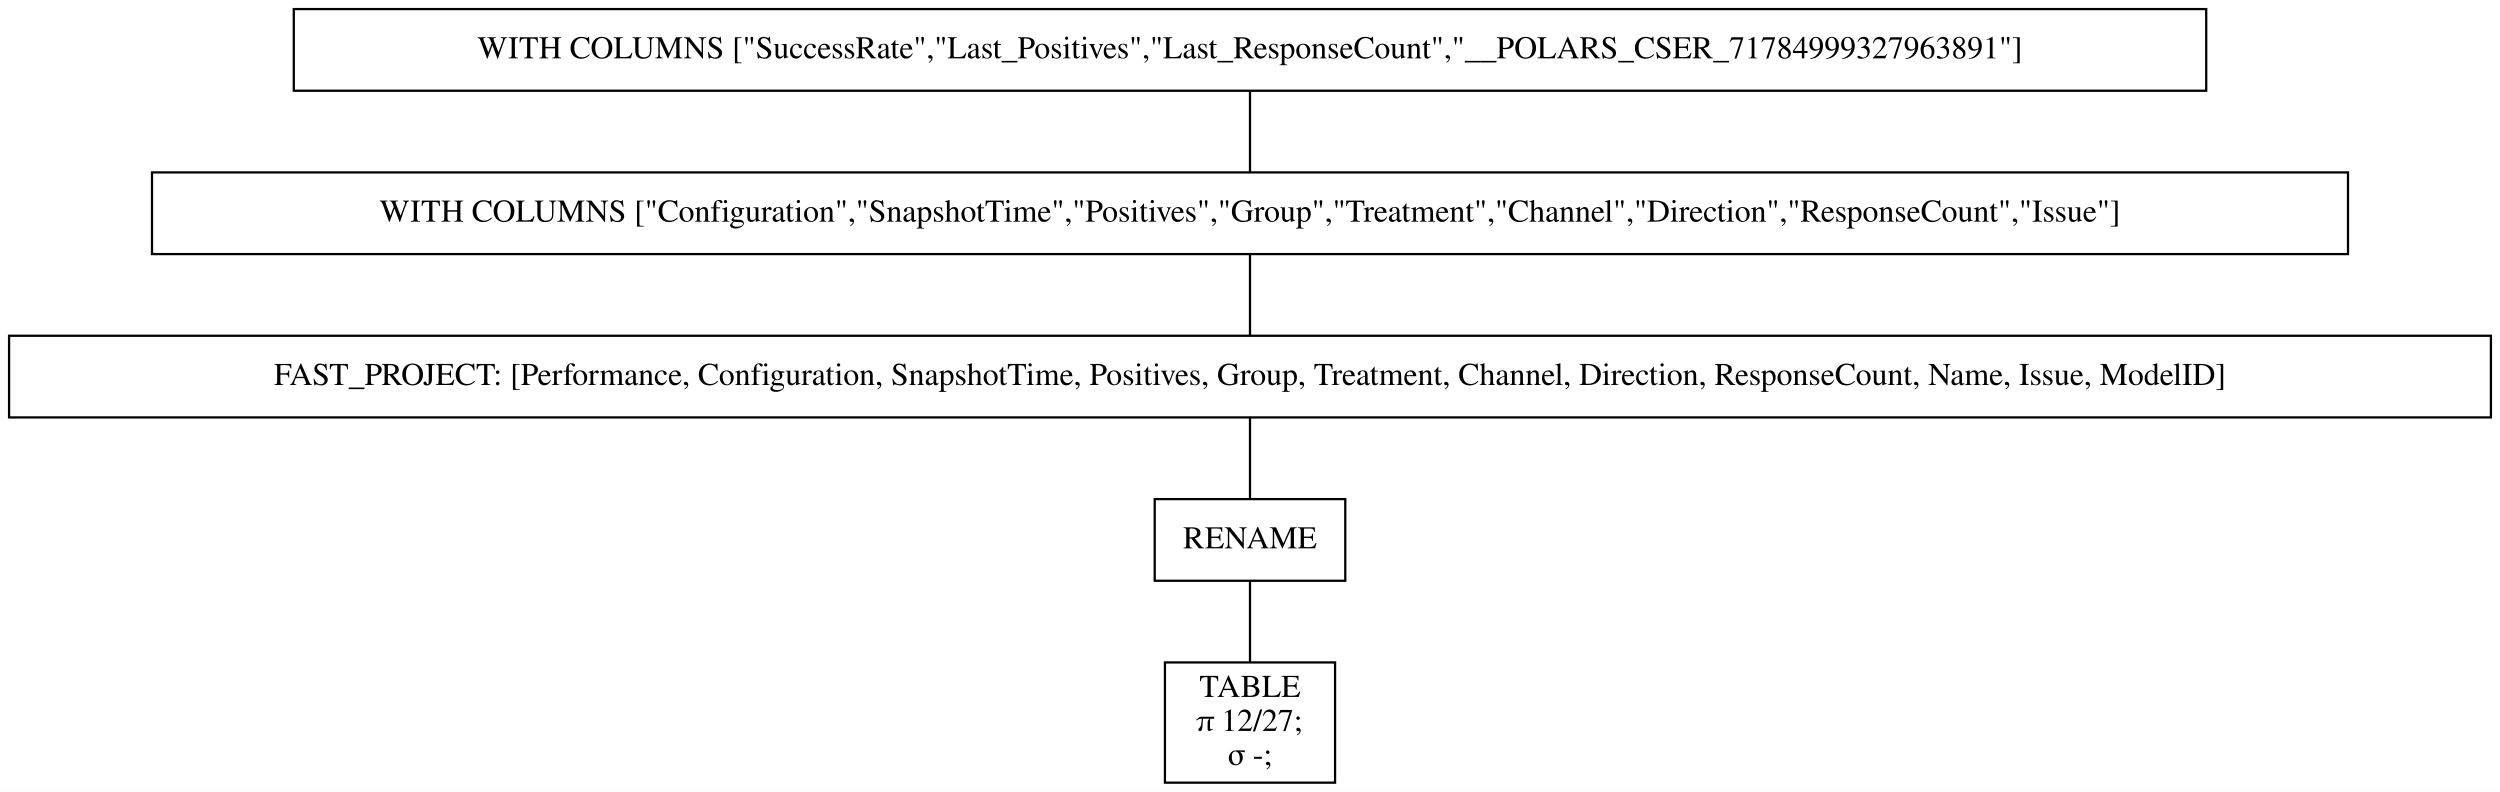
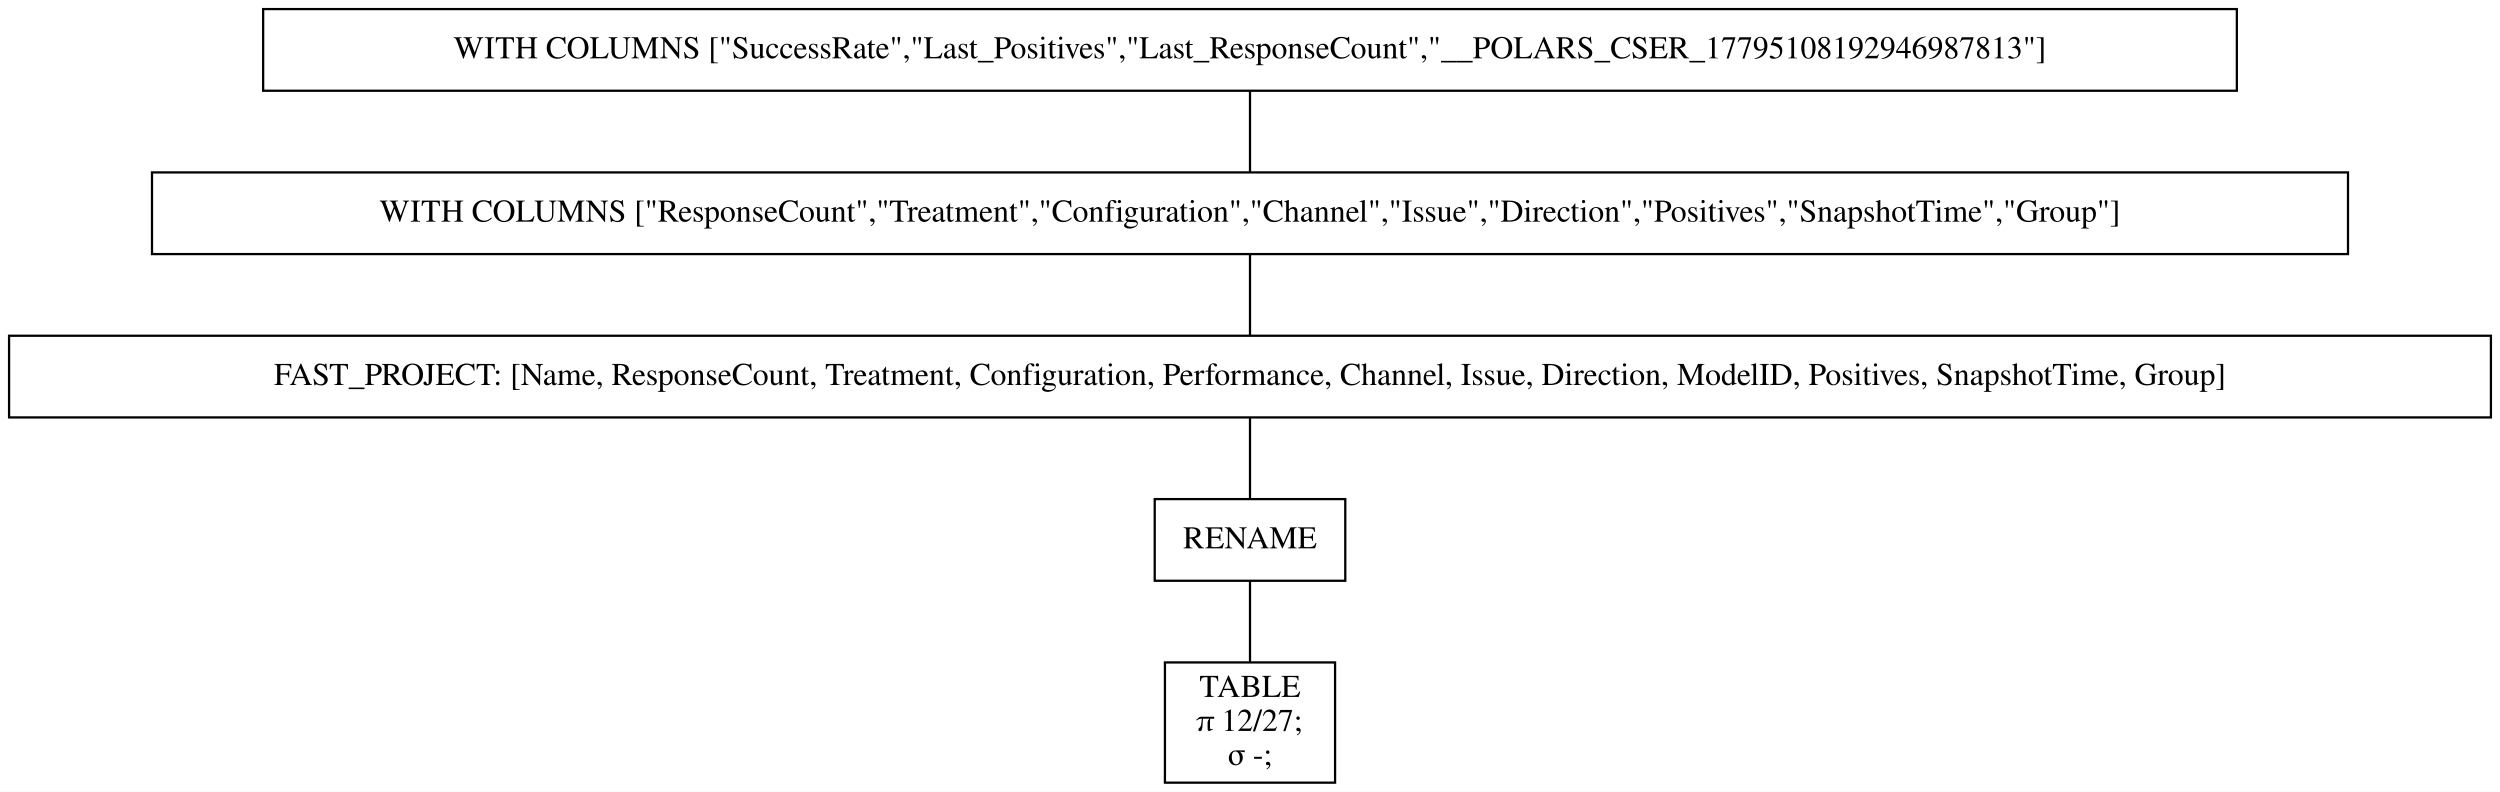
<svg xmlns="http://www.w3.org/2000/svg" width="1102pt" height="349pt" viewBox="0.00 0.00 1102.00 349.00">
  <g id="graph0" class="graph" transform="scale(1 1) rotate(0) translate(4 345)">
    <polygon fill="white" stroke="transparent" points="-4,4 -4,-345 1098,-345 1098,4 -4,4" />
    <g id="node1" class="node">
-       <polygon fill="none" stroke="black" points="968.5,-341 125.5,-341 125.5,-305 968.5,-305 968.5,-341" />
-       <text text-anchor="middle" x="547" y="-319.3" font-family="Times,serif" font-size="14.00">WITH COLUMNS ["SuccessRate","Last_Positives","Last_ResponseCount","__POLARS_CSER_71784999327963891"]</text>
+       <polygon fill="none" stroke="black" points="982,-341 112,-341 112,-305 982,-305 982,-341" />
+       <text text-anchor="middle" x="547" y="-319.3" font-family="Times,serif" font-size="14.00">WITH COLUMNS ["SuccessRate","Last_Positives","Last_ResponseCount","__POLARS_CSER_17795108192946987813"]</text>
    </g>
    <g id="node2" class="node">
      <polygon fill="none" stroke="black" points="1031,-269 63,-269 63,-233 1031,-233 1031,-269" />
-       <text text-anchor="middle" x="547" y="-247.3" font-family="Times,serif" font-size="14.00">WITH COLUMNS ["Configuration","SnapshotTime","Positives","Group","Treatment","Channel","Direction","ResponseCount","Issue"]</text>
+       <text text-anchor="middle" x="547" y="-247.3" font-family="Times,serif" font-size="14.00">WITH COLUMNS ["ResponseCount","Treatment","Configuration","Channel","Issue","Direction","Positives","SnapshotTime","Group"]</text>
    </g>
    <g id="edge1" class="edge">
      <path fill="none" stroke="black" d="M547,-304.7C547,-293.85 547,-279.92 547,-269.1" />
    </g>
    <g id="node3" class="node">
      <polygon fill="none" stroke="black" points="1094,-197 0,-197 0,-161 1094,-161 1094,-197" />
-       <text text-anchor="middle" x="547" y="-175.3" font-family="Times,serif" font-size="14.00">FAST_PROJECT: [Performance, Configuration, SnapshotTime, Positives, Group, Treatment, Channel, Direction, ResponseCount, Name, Issue, ModelID]</text>
+       <text text-anchor="middle" x="547" y="-175.3" font-family="Times,serif" font-size="14.00">FAST_PROJECT: [Name, ResponseCount, Treatment, Configuration, Performance, Channel, Issue, Direction, ModelID, Positives, SnapshotTime, Group]</text>
    </g>
    <g id="edge2" class="edge">
      <path fill="none" stroke="black" d="M547,-232.7C547,-221.85 547,-207.92 547,-197.1" />
    </g>
    <g id="node4" class="node">
      <polygon fill="none" stroke="black" points="589,-125 505,-125 505,-89 589,-89 589,-125" />
      <text text-anchor="middle" x="547" y="-103.3" font-family="Times,serif" font-size="14.00">RENAME</text>
    </g>
    <g id="edge3" class="edge">
      <path fill="none" stroke="black" d="M547,-160.7C547,-149.85 547,-135.92 547,-125.1" />
    </g>
    <g id="node5" class="node">
      <polygon fill="none" stroke="black" points="584.5,-53 509.5,-53 509.5,0 584.5,0 584.5,-53" />
      <text text-anchor="middle" x="547" y="-37.8" font-family="Times,serif" font-size="14.00">TABLE</text>
      <text text-anchor="middle" x="547" y="-22.8" font-family="Times,serif" font-size="14.00">π 12/27;</text>
      <text text-anchor="middle" x="547" y="-7.8" font-family="Times,serif" font-size="14.00">σ -;</text>
    </g>
    <g id="edge4" class="edge">
      <path fill="none" stroke="black" d="M547,-88.97C547,-78.51 547,-64.9 547,-53.16" />
    </g>
  </g>
</svg>
